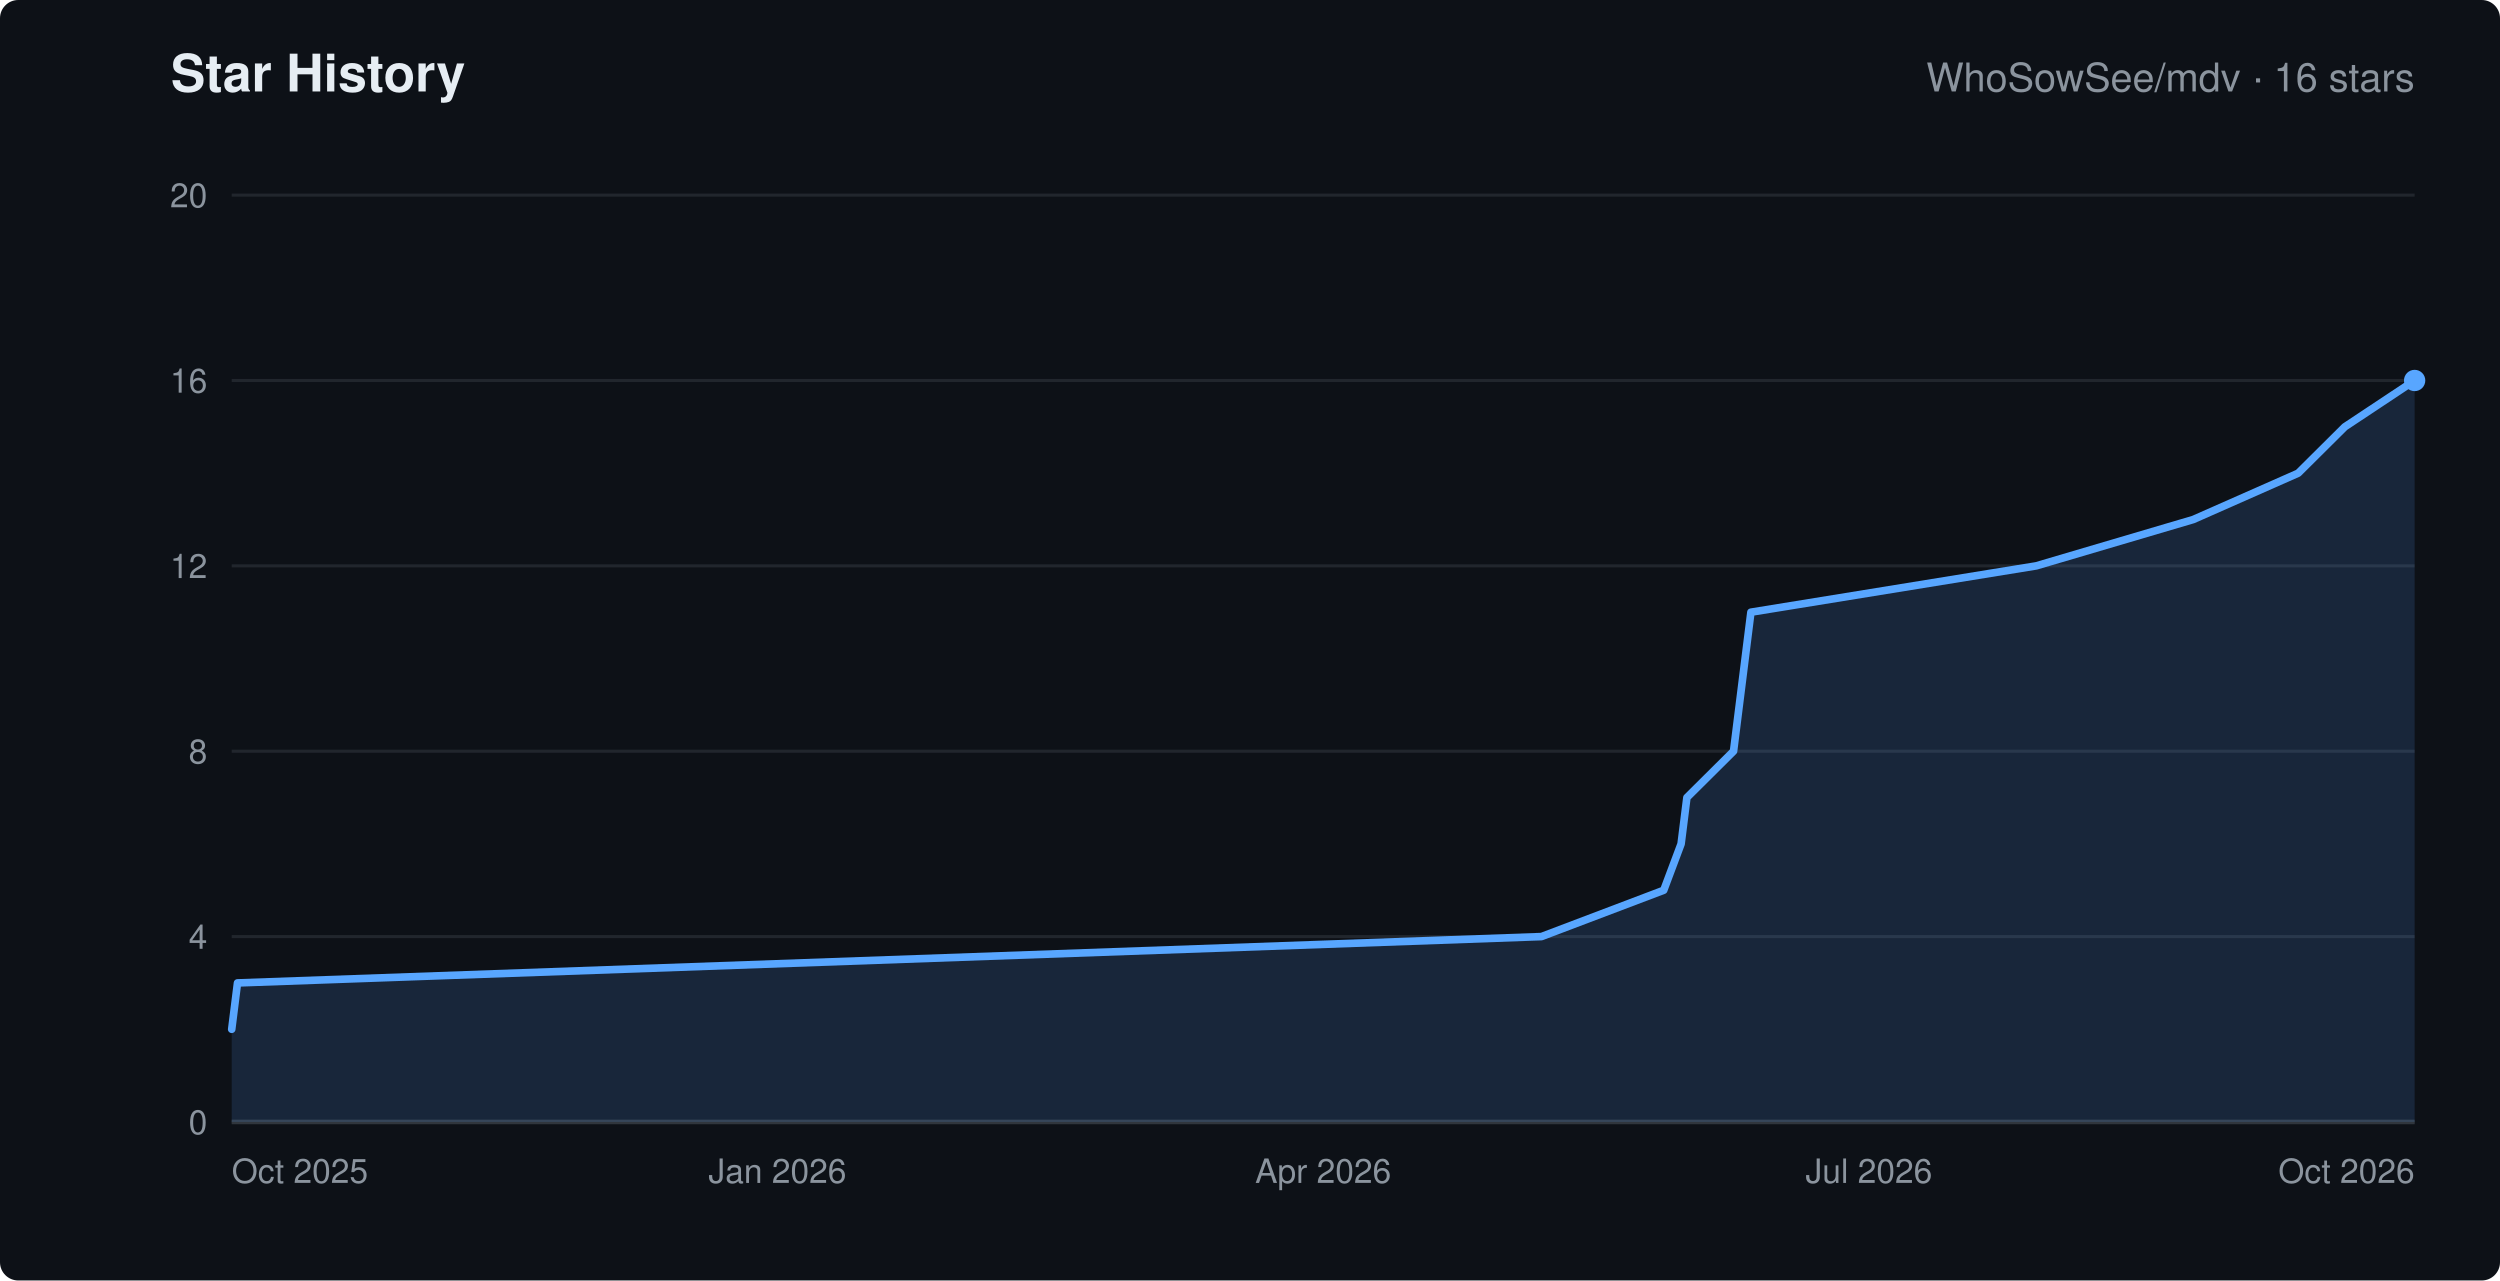
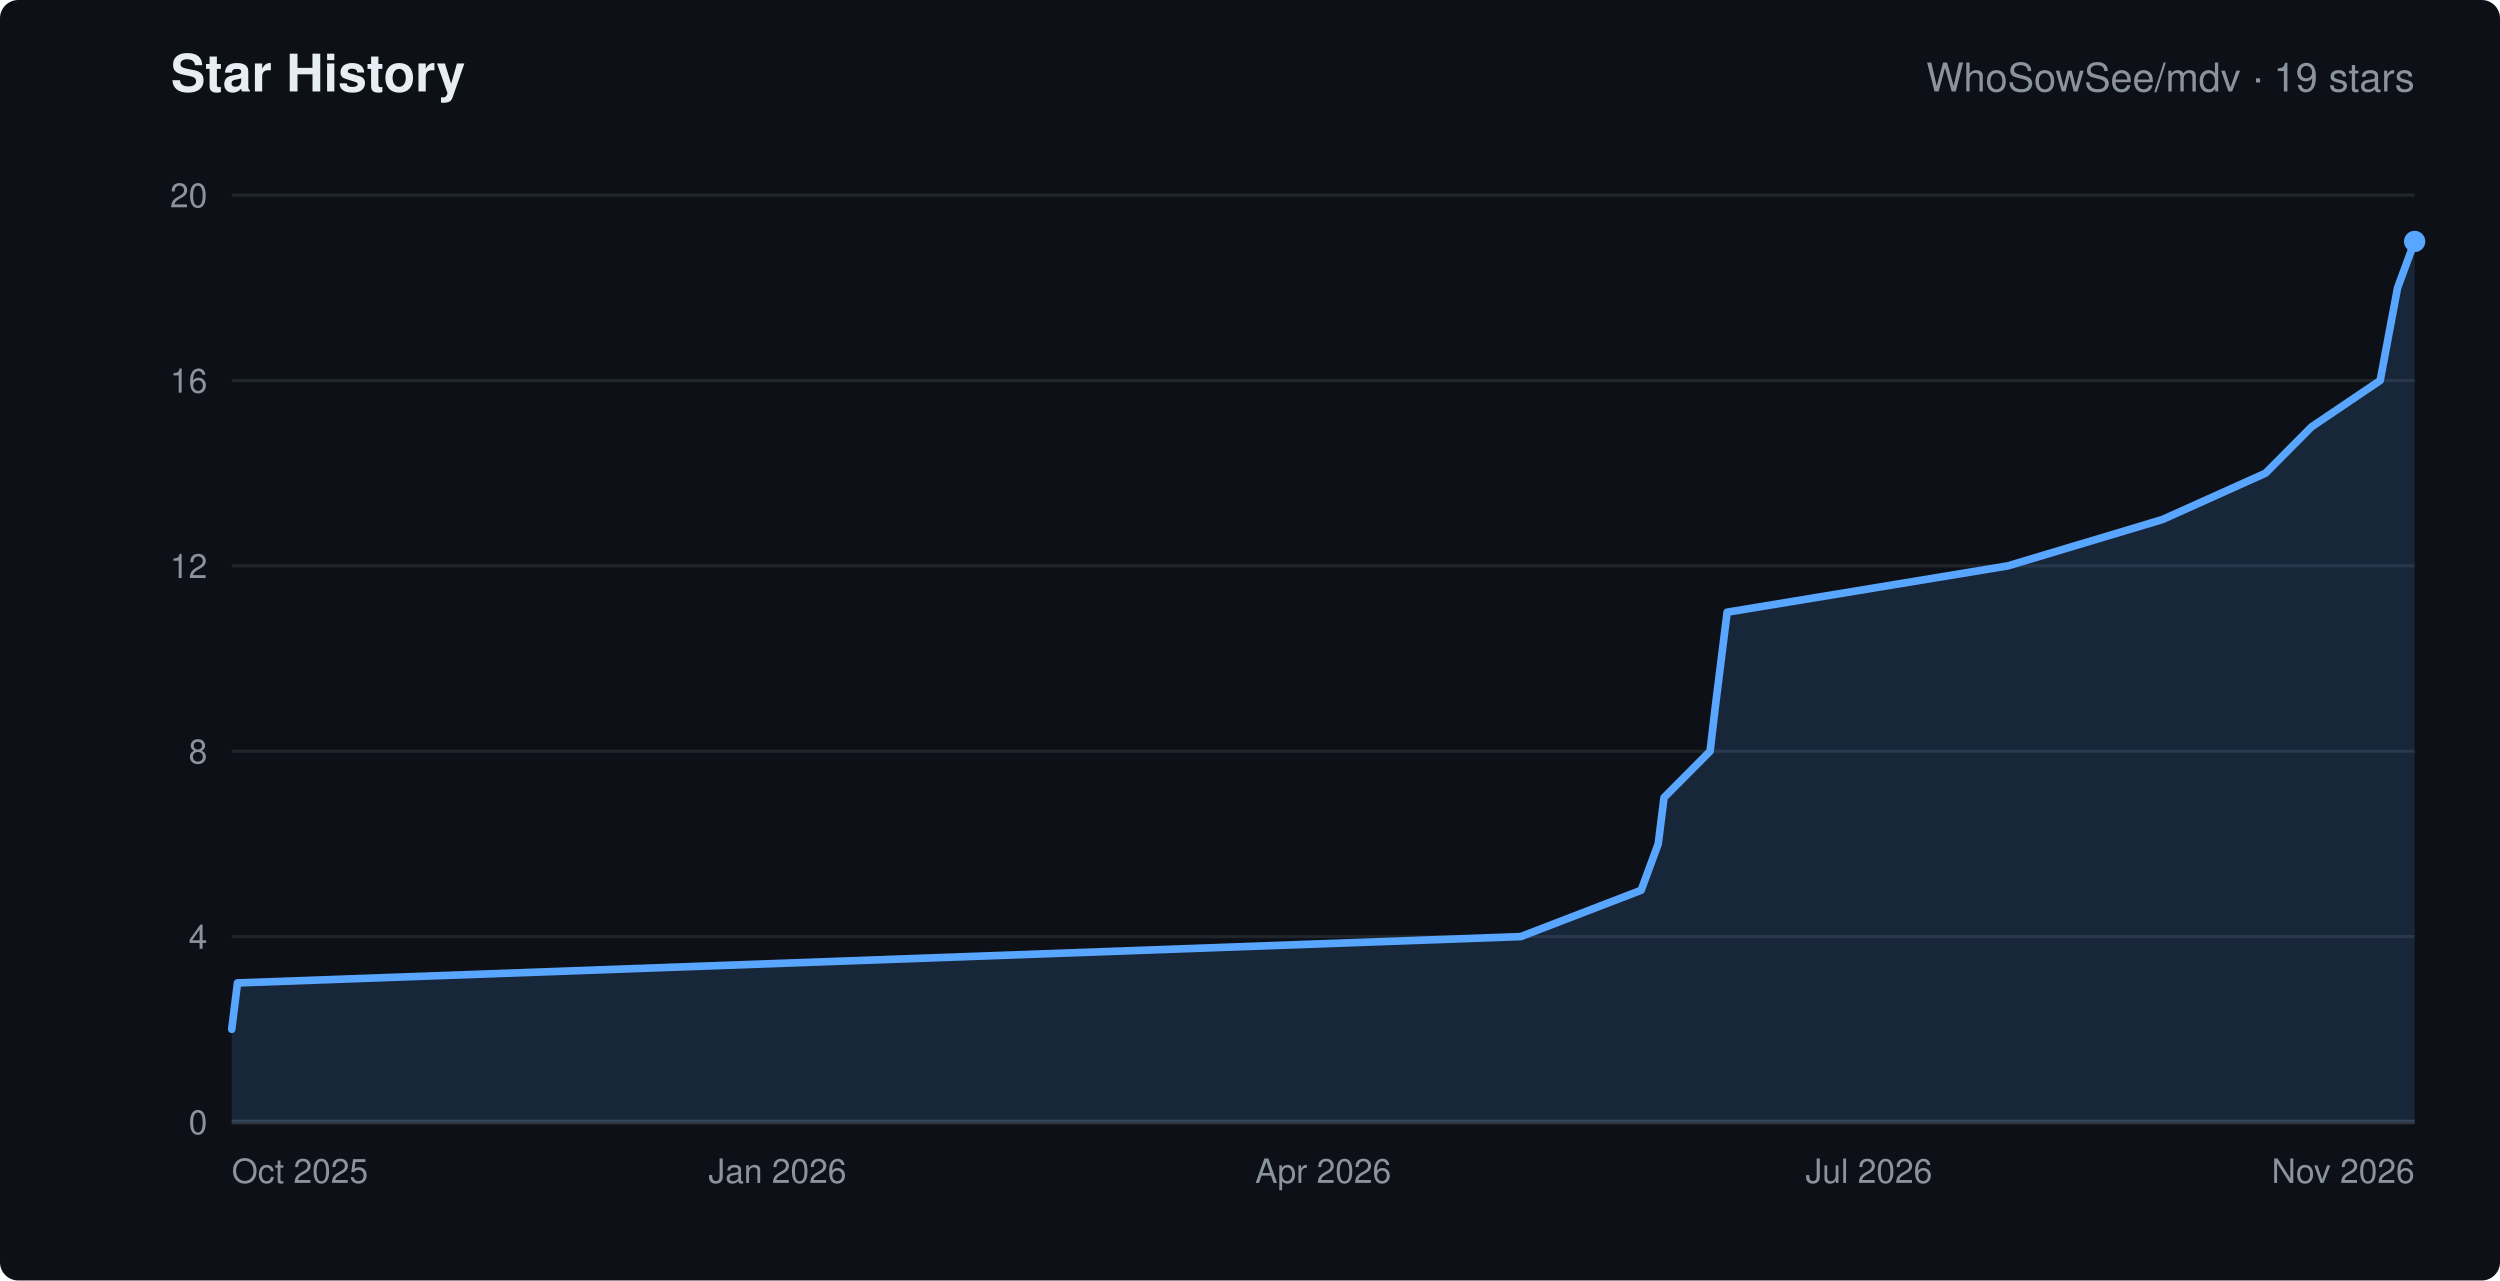
<svg xmlns="http://www.w3.org/2000/svg" width="820" height="420" viewBox="0 0 820 420" role="img" aria-labelledby="chart-title" font-family="-apple-system,Segoe UI,Helvetica,Arial,sans-serif">
  <rect width="820" height="420" rx="6" fill="#0d1117" />
  <text x="56" y="30" fill="#e6edf3" font-size="17" font-weight="600">Star History</text>
-   <text x="792" y="30" text-anchor="end" fill="#8b949e" font-size="13">WhoSowSee/mdv · 16 stars</text>
+   <text x="792" y="30" text-anchor="end" fill="#8b949e" font-size="13">WhoSowSee/mdv · 19 stars</text>
  <line x1="76" y1="368.0" x2="792" y2="368.0" stroke="#21262d" />
  <text x="68" y="372.0" text-anchor="end" fill="#8b949e" font-size="11">0</text>
  <line x1="76" y1="307.2" x2="792" y2="307.2" stroke="#21262d" />
  <text x="68" y="311.2" text-anchor="end" fill="#8b949e" font-size="11">4</text>
  <line x1="76" y1="246.4" x2="792" y2="246.4" stroke="#21262d" />
  <text x="68" y="250.4" text-anchor="end" fill="#8b949e" font-size="11">8</text>
  <line x1="76" y1="185.6" x2="792" y2="185.6" stroke="#21262d" />
  <text x="68" y="189.6" text-anchor="end" fill="#8b949e" font-size="11">12</text>
  <line x1="76" y1="124.8" x2="792" y2="124.8" stroke="#21262d" />
  <text x="68" y="128.8" text-anchor="end" fill="#8b949e" font-size="11">16</text>
  <line x1="76" y1="64.0" x2="792" y2="64.0" stroke="#21262d" />
  <text x="68" y="68.0" text-anchor="end" fill="#8b949e" font-size="11">20</text>
  <text x="76.0" y="388" text-anchor="start" fill="#8b949e" font-size="11">Oct 2025</text>
  <text x="255.0" y="388" text-anchor="middle" fill="#8b949e" font-size="11">Jan 2026</text>
  <text x="434.0" y="388" text-anchor="middle" fill="#8b949e" font-size="11">Apr 2026</text>
  <text x="613.0" y="388" text-anchor="middle" fill="#8b949e" font-size="11">Jul 2026</text>
-   <text x="792.0" y="388" text-anchor="end" fill="#8b949e" font-size="11">Oct 2026</text>
+   <text x="792.0" y="388" text-anchor="end" fill="#8b949e" font-size="11">Nov 2026</text>
  <line x1="76" y1="368" x2="792" y2="368" stroke="#30363d" stroke-width="1.5" />
-   <polygon points="76,368 76.0,337.6 77.9,322.4 505.6,307.2 545.7,292.0 551.4,276.8 553.3,261.6 568.6,246.4 570.5,231.2 574.3,200.8 667.9,185.6 719.4,170.4 753.8,155.2 769.1,140.0 792.0,124.8 792.0,368" fill="#58a6ff" fill-opacity="0.15" />
-   <polyline points="76.0,337.6 77.9,322.4 505.6,307.2 545.7,292.0 551.4,276.8 553.3,261.6 568.6,246.4 570.5,231.2 574.3,200.8 667.9,185.6 719.4,170.4 753.8,155.2 769.1,140.0 792.0,124.8" fill="none" stroke="#58a6ff" stroke-width="2.5" stroke-linejoin="round" stroke-linecap="round" />
-   <circle cx="792.0" cy="124.8" r="3.5" fill="#58a6ff" />
+   <polygon points="76,368 76.0,337.6 77.9,322.4 498.8,307.2 538.3,292.0 543.9,276.8 545.8,261.6 560.9,246.4 562.7,231.2 566.5,200.8 658.6,185.6 709.3,170.4 743.1,155.2 758.2,140.0 780.7,124.8 786.4,94.4 792.0,79.2 792.0,368" fill="#58a6ff" fill-opacity="0.15" />
+   <polyline points="76.0,337.6 77.9,322.4 498.8,307.2 538.3,292.0 543.9,276.8 545.8,261.6 560.9,246.4 562.7,231.2 566.5,200.8 658.6,185.6 709.3,170.4 743.1,155.2 758.2,140.0 780.7,124.8 786.4,94.4 792.0,79.2" fill="none" stroke="#58a6ff" stroke-width="2.5" stroke-linejoin="round" stroke-linecap="round" />
+   <circle cx="792.0" cy="79.2" r="3.5" fill="#58a6ff" />
</svg>
